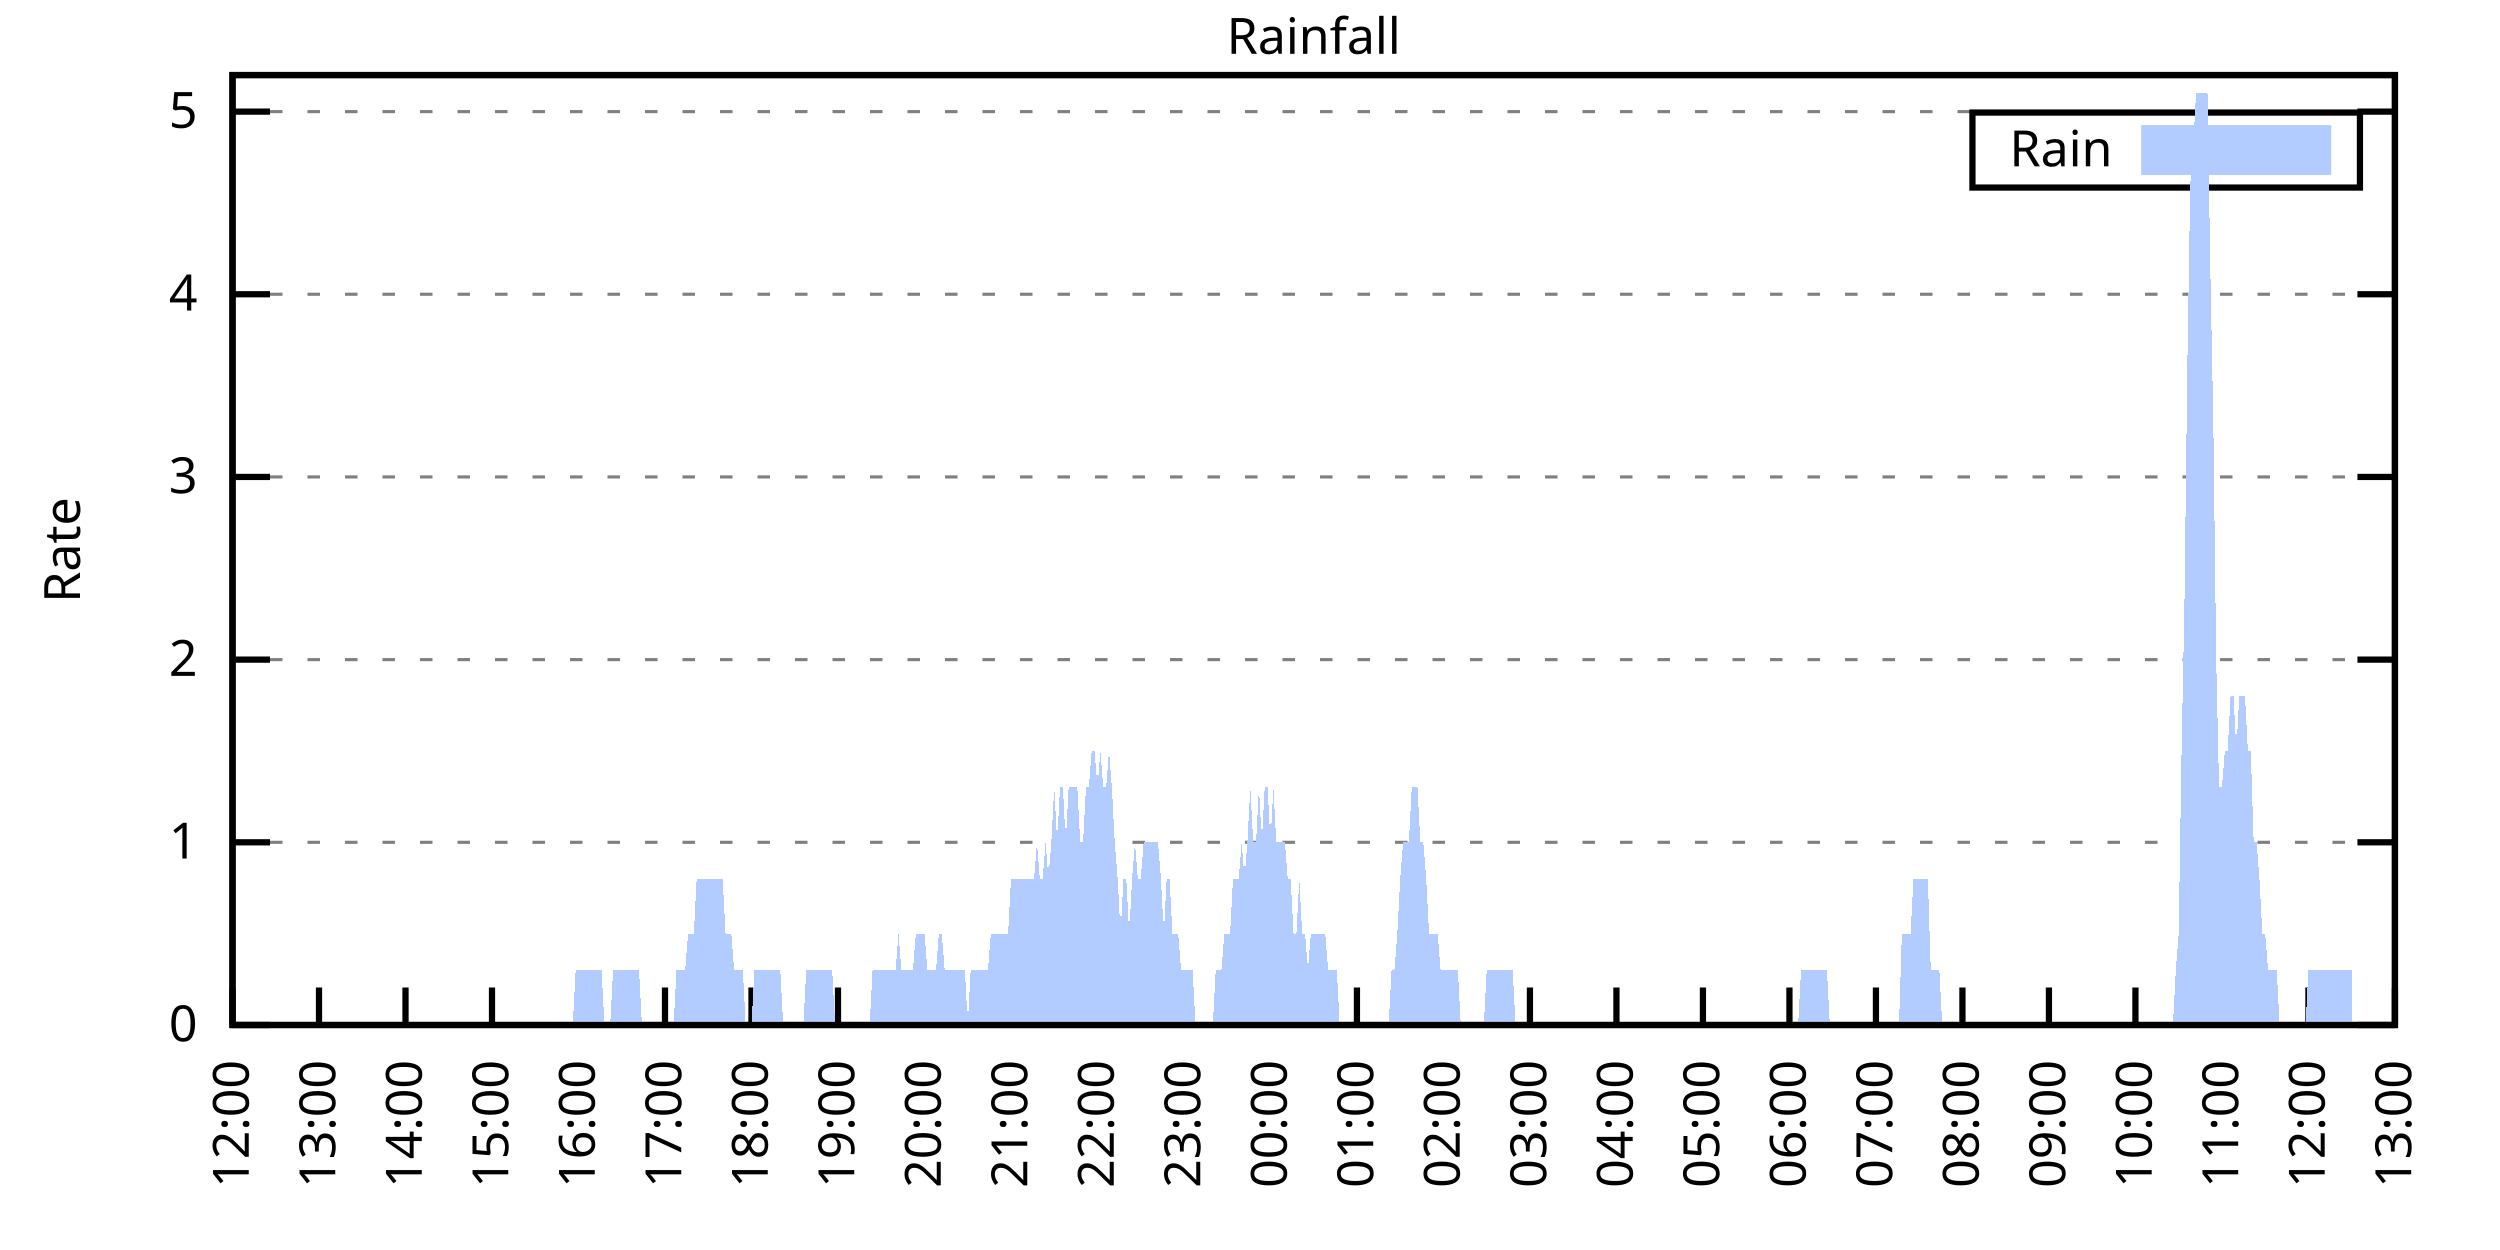
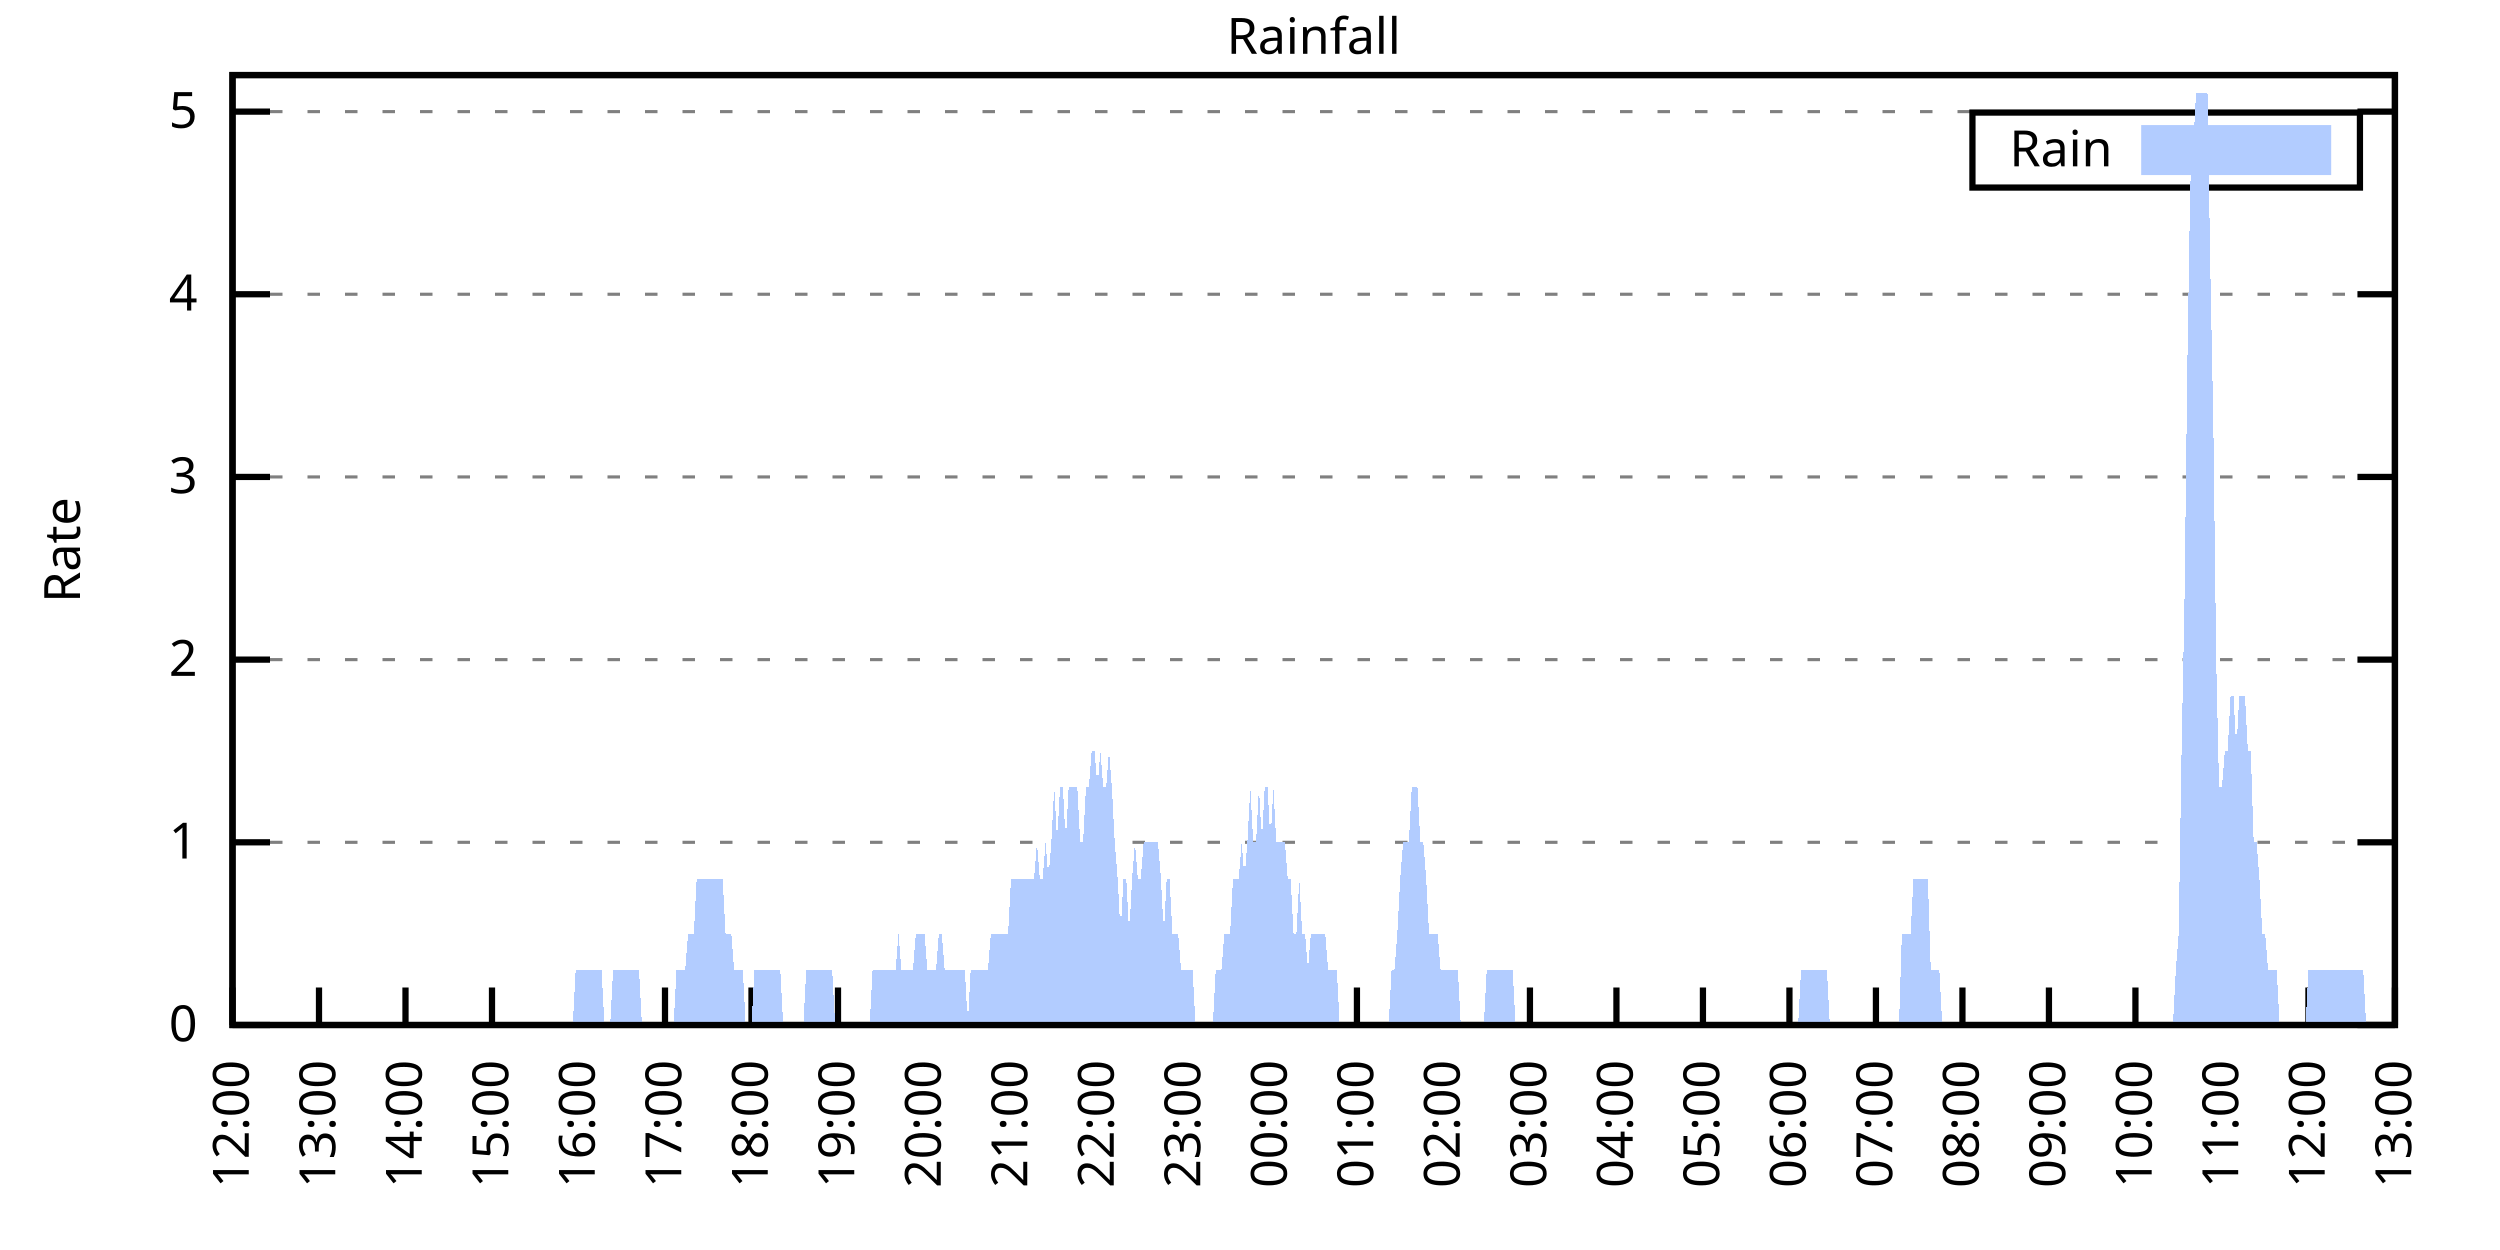
<svg xmlns="http://www.w3.org/2000/svg" xmlns:xlink="http://www.w3.org/1999/xlink" width="400" height="200" viewBox="0 0 400 200">
  <g id="gnuplot_canvas">
    <rect x="0" y="0" width="400" height="200" fill="none" />
    <defs>
      <circle id="gpDot" r="0.5" stroke-width="0.5" stroke="currentColor" />
      <path id="gpPt0" stroke-width="0.333" stroke="currentColor" d="M-1,0 h2 M0,-1 v2" />
      <path id="gpPt1" stroke-width="0.333" stroke="currentColor" d="M-1,-1 L1,1 M1,-1 L-1,1" />
      <path id="gpPt2" stroke-width="0.333" stroke="currentColor" d="M-1,0 L1,0 M0,-1 L0,1 M-1,-1 L1,1 M-1,1 L1,-1" />
      <rect id="gpPt3" stroke-width="0.333" stroke="currentColor" x="-1" y="-1" width="2" height="2" />
      <rect id="gpPt4" stroke-width="0.333" stroke="currentColor" fill="currentColor" x="-1" y="-1" width="2" height="2" />
      <circle id="gpPt5" stroke-width="0.333" stroke="currentColor" cx="0" cy="0" r="1" />
      <use xlink:href="#gpPt5" id="gpPt6" fill="currentColor" stroke="none" />
      <path id="gpPt7" stroke-width="0.333" stroke="currentColor" d="M0,-1.33 L-1.33,0.67 L1.33,0.67 z" />
      <use xlink:href="#gpPt7" id="gpPt8" fill="currentColor" stroke="none" />
      <use xlink:href="#gpPt7" id="gpPt9" stroke="currentColor" transform="rotate(180)" />
      <use xlink:href="#gpPt9" id="gpPt10" fill="currentColor" stroke="none" />
      <use xlink:href="#gpPt3" id="gpPt11" stroke="currentColor" transform="rotate(45)" />
      <use xlink:href="#gpPt11" id="gpPt12" fill="currentColor" stroke="none" />
      <path id="gpPt13" stroke-width="0.333" stroke="currentColor" d="M0,1.330 L1.265,0.411 L0.782,-1.067 L-0.782,-1.076 L-1.265,0.411 z" />
      <use xlink:href="#gpPt13" id="gpPt14" fill="currentColor" stroke="none" />
      <filter id="textbox" filterUnits="objectBoundingBox" x="0" y="0" height="1" width="1">
        <feFlood flood-color="white" flood-opacity="1" result="bgnd" />
        <feComposite in="SourceGraphic" in2="bgnd" operator="atop" />
      </filter>
      <filter id="greybox" filterUnits="objectBoundingBox" x="0" y="0" height="1" width="1">
        <feFlood flood-color="lightgrey" flood-opacity="1" result="grey" />
        <feComposite in="SourceGraphic" in2="grey" operator="atop" />
      </filter>
    </defs>
    <g fill="none" color="white" stroke="currentColor" stroke-width="1.00" stroke-linecap="butt" stroke-linejoin="miter">
</g>
    <g fill="none" color="black" stroke="currentColor" stroke-width="1.00" stroke-linecap="butt" stroke-linejoin="miter">
      <g stroke="none" shape-rendering="crispEdges">
        <polygon fill="rgb(255, 255, 255)" points="37.20,164.00 383.18,164.00 383.18,12.02 37.20,12.02 " />
      </g>
    </g>
    <g fill="none" color="black" stroke="currentColor" stroke-width="1.00" stroke-linecap="butt" stroke-linejoin="miter">
</g>
    <g fill="none" color="black" stroke="black" stroke-width="0.50" stroke-linecap="butt" stroke-linejoin="miter">
</g>
    <g fill="none" color="gray" stroke="currentColor" stroke-width="0.50" stroke-linecap="butt" stroke-linejoin="miter">
      <path stroke="gray" stroke-dasharray="2,4" class="gridline" d="M37.20,164.00 L383.19,164.00  " />
    </g>
    <g fill="none" color="gray" stroke="gray" stroke-width="1.00" stroke-linecap="butt" stroke-linejoin="miter">
</g>
    <g fill="none" color="black" stroke="currentColor" stroke-width="1.00" stroke-linecap="butt" stroke-linejoin="miter">
      <path stroke="black" d="M37.20,164.00 L43.20,164.00 M383.19,164.00 L377.19,164.00  " />
      <g transform="translate(31.60,166.60)" stroke="none" fill="black" font-family="Sans" font-size="8.00" text-anchor="end">
        <text>
          <tspan font-family="Sans"> 0</tspan>
        </text>
      </g>
    </g>
    <g fill="none" color="black" stroke="currentColor" stroke-width="1.00" stroke-linecap="butt" stroke-linejoin="miter">
</g>
    <g fill="none" color="black" stroke="black" stroke-width="0.50" stroke-linecap="butt" stroke-linejoin="miter">
</g>
    <g fill="none" color="gray" stroke="currentColor" stroke-width="0.50" stroke-linecap="butt" stroke-linejoin="miter">
      <path stroke="gray" stroke-dasharray="2,4" class="gridline" d="M37.20,134.77 L383.19,134.77  " />
    </g>
    <g fill="none" color="gray" stroke="gray" stroke-width="1.00" stroke-linecap="butt" stroke-linejoin="miter">
</g>
    <g fill="none" color="black" stroke="currentColor" stroke-width="1.00" stroke-linecap="butt" stroke-linejoin="miter">
      <path stroke="black" d="M37.20,134.77 L43.20,134.77 M383.19,134.77 L377.19,134.77  " />
      <g transform="translate(31.60,137.37)" stroke="none" fill="black" font-family="Sans" font-size="8.00" text-anchor="end">
        <text>
          <tspan font-family="Sans"> 1</tspan>
        </text>
      </g>
    </g>
    <g fill="none" color="black" stroke="currentColor" stroke-width="1.00" stroke-linecap="butt" stroke-linejoin="miter">
</g>
    <g fill="none" color="black" stroke="black" stroke-width="0.50" stroke-linecap="butt" stroke-linejoin="miter">
</g>
    <g fill="none" color="gray" stroke="currentColor" stroke-width="0.50" stroke-linecap="butt" stroke-linejoin="miter">
      <path stroke="gray" stroke-dasharray="2,4" class="gridline" d="M37.20,105.54 L383.19,105.54  " />
    </g>
    <g fill="none" color="gray" stroke="gray" stroke-width="1.00" stroke-linecap="butt" stroke-linejoin="miter">
</g>
    <g fill="none" color="black" stroke="currentColor" stroke-width="1.00" stroke-linecap="butt" stroke-linejoin="miter">
      <path stroke="black" d="M37.20,105.54 L43.20,105.54 M383.19,105.54 L377.19,105.54  " />
      <g transform="translate(31.60,108.14)" stroke="none" fill="black" font-family="Sans" font-size="8.00" text-anchor="end">
        <text>
          <tspan font-family="Sans"> 2</tspan>
        </text>
      </g>
    </g>
    <g fill="none" color="black" stroke="currentColor" stroke-width="1.00" stroke-linecap="butt" stroke-linejoin="miter">
</g>
    <g fill="none" color="black" stroke="black" stroke-width="0.50" stroke-linecap="butt" stroke-linejoin="miter">
</g>
    <g fill="none" color="gray" stroke="currentColor" stroke-width="0.50" stroke-linecap="butt" stroke-linejoin="miter">
      <path stroke="gray" stroke-dasharray="2,4" class="gridline" d="M37.20,76.31 L383.19,76.31  " />
    </g>
    <g fill="none" color="gray" stroke="gray" stroke-width="1.00" stroke-linecap="butt" stroke-linejoin="miter">
</g>
    <g fill="none" color="black" stroke="currentColor" stroke-width="1.00" stroke-linecap="butt" stroke-linejoin="miter">
      <path stroke="black" d="M37.20,76.31 L43.20,76.31 M383.19,76.31 L377.19,76.31  " />
      <g transform="translate(31.60,78.91)" stroke="none" fill="black" font-family="Sans" font-size="8.00" text-anchor="end">
        <text>
          <tspan font-family="Sans"> 3</tspan>
        </text>
      </g>
    </g>
    <g fill="none" color="black" stroke="currentColor" stroke-width="1.00" stroke-linecap="butt" stroke-linejoin="miter">
</g>
    <g fill="none" color="black" stroke="black" stroke-width="0.50" stroke-linecap="butt" stroke-linejoin="miter">
</g>
    <g fill="none" color="gray" stroke="currentColor" stroke-width="0.50" stroke-linecap="butt" stroke-linejoin="miter">
      <path stroke="gray" stroke-dasharray="2,4" class="gridline" d="M37.20,47.08 L383.19,47.08  " />
    </g>
    <g fill="none" color="gray" stroke="gray" stroke-width="1.00" stroke-linecap="butt" stroke-linejoin="miter">
</g>
    <g fill="none" color="black" stroke="currentColor" stroke-width="1.00" stroke-linecap="butt" stroke-linejoin="miter">
      <path stroke="black" d="M37.20,47.08 L43.20,47.08 M383.19,47.08 L377.19,47.08  " />
      <g transform="translate(31.60,49.68)" stroke="none" fill="black" font-family="Sans" font-size="8.00" text-anchor="end">
        <text>
          <tspan font-family="Sans"> 4</tspan>
        </text>
      </g>
    </g>
    <g fill="none" color="black" stroke="currentColor" stroke-width="1.00" stroke-linecap="butt" stroke-linejoin="miter">
</g>
    <g fill="none" color="black" stroke="black" stroke-width="0.50" stroke-linecap="butt" stroke-linejoin="miter">
</g>
    <g fill="none" color="gray" stroke="currentColor" stroke-width="0.50" stroke-linecap="butt" stroke-linejoin="miter">
      <path stroke="gray" stroke-dasharray="2,4" class="gridline" d="M37.20,17.86 L383.19,17.86  " />
    </g>
    <g fill="none" color="gray" stroke="gray" stroke-width="1.00" stroke-linecap="butt" stroke-linejoin="miter">
</g>
    <g fill="none" color="black" stroke="currentColor" stroke-width="1.00" stroke-linecap="butt" stroke-linejoin="miter">
      <path stroke="black" d="M37.20,17.86 L43.20,17.86 M383.19,17.86 L377.19,17.86  " />
      <g transform="translate(31.60,20.46)" stroke="none" fill="black" font-family="Sans" font-size="8.00" text-anchor="end">
        <text>
          <tspan font-family="Sans"> 5</tspan>
        </text>
      </g>
    </g>
    <g fill="none" color="black" stroke="currentColor" stroke-width="1.00" stroke-linecap="butt" stroke-linejoin="miter">
      <path stroke="black" d="M37.20,164.00 L37.20,158.00  " />
      <g transform="translate(39.80,169.60) rotate(270.00)" stroke="none" fill="black" font-family="Sans" font-size="8.00" text-anchor="end">
        <text>
          <tspan font-family="Sans">12:00</tspan>
        </text>
      </g>
    </g>
    <g fill="none" color="black" stroke="currentColor" stroke-width="1.00" stroke-linecap="butt" stroke-linejoin="miter">
      <path stroke="black" d="M51.04,164.00 L51.04,158.00  " />
      <g transform="translate(53.64,169.60) rotate(270.00)" stroke="none" fill="black" font-family="Sans" font-size="8.00" text-anchor="end">
        <text>
          <tspan font-family="Sans">13:00</tspan>
        </text>
      </g>
    </g>
    <g fill="none" color="black" stroke="currentColor" stroke-width="1.00" stroke-linecap="butt" stroke-linejoin="miter">
      <path stroke="black" d="M64.88,164.00 L64.88,158.00  " />
      <g transform="translate(67.48,169.60) rotate(270.00)" stroke="none" fill="black" font-family="Sans" font-size="8.00" text-anchor="end">
        <text>
          <tspan font-family="Sans">14:00</tspan>
        </text>
      </g>
    </g>
    <g fill="none" color="black" stroke="currentColor" stroke-width="1.00" stroke-linecap="butt" stroke-linejoin="miter">
      <path stroke="black" d="M78.72,164.00 L78.72,158.00  " />
      <g transform="translate(81.32,169.60) rotate(270.00)" stroke="none" fill="black" font-family="Sans" font-size="8.00" text-anchor="end">
        <text>
          <tspan font-family="Sans">15:00</tspan>
        </text>
      </g>
    </g>
    <g fill="none" color="black" stroke="currentColor" stroke-width="1.00" stroke-linecap="butt" stroke-linejoin="miter">
      <path stroke="black" d="M92.56,164.00 L92.56,158.00  " />
      <g transform="translate(95.16,169.60) rotate(270.00)" stroke="none" fill="black" font-family="Sans" font-size="8.00" text-anchor="end">
        <text>
          <tspan font-family="Sans">16:00</tspan>
        </text>
      </g>
    </g>
    <g fill="none" color="black" stroke="currentColor" stroke-width="1.00" stroke-linecap="butt" stroke-linejoin="miter">
      <path stroke="black" d="M106.40,164.00 L106.40,158.00  " />
      <g transform="translate(109.00,169.60) rotate(270.00)" stroke="none" fill="black" font-family="Sans" font-size="8.00" text-anchor="end">
        <text>
          <tspan font-family="Sans">17:00</tspan>
        </text>
      </g>
    </g>
    <g fill="none" color="black" stroke="currentColor" stroke-width="1.00" stroke-linecap="butt" stroke-linejoin="miter">
      <path stroke="black" d="M120.24,164.00 L120.24,158.00  " />
      <g transform="translate(122.84,169.60) rotate(270.00)" stroke="none" fill="black" font-family="Sans" font-size="8.00" text-anchor="end">
        <text>
          <tspan font-family="Sans">18:00</tspan>
        </text>
      </g>
    </g>
    <g fill="none" color="black" stroke="currentColor" stroke-width="1.00" stroke-linecap="butt" stroke-linejoin="miter">
      <path stroke="black" d="M134.08,164.00 L134.08,158.00  " />
      <g transform="translate(136.68,169.60) rotate(270.00)" stroke="none" fill="black" font-family="Sans" font-size="8.00" text-anchor="end">
        <text>
          <tspan font-family="Sans">19:00</tspan>
        </text>
      </g>
    </g>
    <g fill="none" color="black" stroke="currentColor" stroke-width="1.00" stroke-linecap="butt" stroke-linejoin="miter">
      <path stroke="black" d="M147.92,164.00 L147.92,158.00  " />
      <g transform="translate(150.52,169.60) rotate(270.00)" stroke="none" fill="black" font-family="Sans" font-size="8.00" text-anchor="end">
        <text>
          <tspan font-family="Sans">20:00</tspan>
        </text>
      </g>
    </g>
    <g fill="none" color="black" stroke="currentColor" stroke-width="1.00" stroke-linecap="butt" stroke-linejoin="miter">
      <path stroke="black" d="M161.76,164.00 L161.76,158.00  " />
      <g transform="translate(164.36,169.60) rotate(270.00)" stroke="none" fill="black" font-family="Sans" font-size="8.00" text-anchor="end">
        <text>
          <tspan font-family="Sans">21:00</tspan>
        </text>
      </g>
    </g>
    <g fill="none" color="black" stroke="currentColor" stroke-width="1.00" stroke-linecap="butt" stroke-linejoin="miter">
      <path stroke="black" d="M175.60,164.00 L175.60,158.00  " />
      <g transform="translate(178.20,169.60) rotate(270.00)" stroke="none" fill="black" font-family="Sans" font-size="8.00" text-anchor="end">
        <text>
          <tspan font-family="Sans">22:00</tspan>
        </text>
      </g>
    </g>
    <g fill="none" color="black" stroke="currentColor" stroke-width="1.00" stroke-linecap="butt" stroke-linejoin="miter">
      <path stroke="black" d="M189.44,164.00 L189.44,158.00  " />
      <g transform="translate(192.04,169.60) rotate(270.00)" stroke="none" fill="black" font-family="Sans" font-size="8.00" text-anchor="end">
        <text>
          <tspan font-family="Sans">23:00</tspan>
        </text>
      </g>
    </g>
    <g fill="none" color="black" stroke="currentColor" stroke-width="1.00" stroke-linecap="butt" stroke-linejoin="miter">
      <path stroke="black" d="M203.28,164.00 L203.28,158.00  " />
      <g transform="translate(205.88,169.60) rotate(270.00)" stroke="none" fill="black" font-family="Sans" font-size="8.00" text-anchor="end">
        <text>
          <tspan font-family="Sans">00:00</tspan>
        </text>
      </g>
    </g>
    <g fill="none" color="black" stroke="currentColor" stroke-width="1.00" stroke-linecap="butt" stroke-linejoin="miter">
      <path stroke="black" d="M217.11,164.00 L217.11,158.00  " />
      <g transform="translate(219.71,169.60) rotate(270.00)" stroke="none" fill="black" font-family="Sans" font-size="8.00" text-anchor="end">
        <text>
          <tspan font-family="Sans">01:00</tspan>
        </text>
      </g>
    </g>
    <g fill="none" color="black" stroke="currentColor" stroke-width="1.00" stroke-linecap="butt" stroke-linejoin="miter">
      <path stroke="black" d="M230.95,164.00 L230.95,158.00  " />
      <g transform="translate(233.55,169.60) rotate(270.00)" stroke="none" fill="black" font-family="Sans" font-size="8.00" text-anchor="end">
        <text>
          <tspan font-family="Sans">02:00</tspan>
        </text>
      </g>
    </g>
    <g fill="none" color="black" stroke="currentColor" stroke-width="1.00" stroke-linecap="butt" stroke-linejoin="miter">
      <path stroke="black" d="M244.79,164.00 L244.79,158.00  " />
      <g transform="translate(247.39,169.60) rotate(270.00)" stroke="none" fill="black" font-family="Sans" font-size="8.00" text-anchor="end">
        <text>
          <tspan font-family="Sans">03:00</tspan>
        </text>
      </g>
    </g>
    <g fill="none" color="black" stroke="currentColor" stroke-width="1.00" stroke-linecap="butt" stroke-linejoin="miter">
      <path stroke="black" d="M258.63,164.00 L258.63,158.00  " />
      <g transform="translate(261.23,169.60) rotate(270.00)" stroke="none" fill="black" font-family="Sans" font-size="8.00" text-anchor="end">
        <text>
          <tspan font-family="Sans">04:00</tspan>
        </text>
      </g>
    </g>
    <g fill="none" color="black" stroke="currentColor" stroke-width="1.00" stroke-linecap="butt" stroke-linejoin="miter">
      <path stroke="black" d="M272.47,164.00 L272.47,158.00  " />
      <g transform="translate(275.07,169.60) rotate(270.00)" stroke="none" fill="black" font-family="Sans" font-size="8.00" text-anchor="end">
        <text>
          <tspan font-family="Sans">05:00</tspan>
        </text>
      </g>
    </g>
    <g fill="none" color="black" stroke="currentColor" stroke-width="1.00" stroke-linecap="butt" stroke-linejoin="miter">
      <path stroke="black" d="M286.31,164.00 L286.31,158.00  " />
      <g transform="translate(288.91,169.60) rotate(270.00)" stroke="none" fill="black" font-family="Sans" font-size="8.00" text-anchor="end">
        <text>
          <tspan font-family="Sans">06:00</tspan>
        </text>
      </g>
    </g>
    <g fill="none" color="black" stroke="currentColor" stroke-width="1.00" stroke-linecap="butt" stroke-linejoin="miter">
      <path stroke="black" d="M300.15,164.00 L300.15,158.00  " />
      <g transform="translate(302.75,169.60) rotate(270.00)" stroke="none" fill="black" font-family="Sans" font-size="8.00" text-anchor="end">
        <text>
          <tspan font-family="Sans">07:00</tspan>
        </text>
      </g>
    </g>
    <g fill="none" color="black" stroke="currentColor" stroke-width="1.00" stroke-linecap="butt" stroke-linejoin="miter">
      <path stroke="black" d="M313.99,164.00 L313.99,158.00  " />
      <g transform="translate(316.59,169.60) rotate(270.00)" stroke="none" fill="black" font-family="Sans" font-size="8.00" text-anchor="end">
        <text>
          <tspan font-family="Sans">08:00</tspan>
        </text>
      </g>
    </g>
    <g fill="none" color="black" stroke="currentColor" stroke-width="1.00" stroke-linecap="butt" stroke-linejoin="miter">
      <path stroke="black" d="M327.83,164.00 L327.83,158.00  " />
      <g transform="translate(330.43,169.60) rotate(270.00)" stroke="none" fill="black" font-family="Sans" font-size="8.00" text-anchor="end">
        <text>
          <tspan font-family="Sans">09:00</tspan>
        </text>
      </g>
    </g>
    <g fill="none" color="black" stroke="currentColor" stroke-width="1.00" stroke-linecap="butt" stroke-linejoin="miter">
      <path stroke="black" d="M341.67,164.00 L341.67,158.00  " />
      <g transform="translate(344.27,169.60) rotate(270.00)" stroke="none" fill="black" font-family="Sans" font-size="8.00" text-anchor="end">
        <text>
          <tspan font-family="Sans">10:00</tspan>
        </text>
      </g>
    </g>
    <g fill="none" color="black" stroke="currentColor" stroke-width="1.00" stroke-linecap="butt" stroke-linejoin="miter">
      <path stroke="black" d="M355.51,164.00 L355.51,158.00  " />
      <g transform="translate(358.11,169.60) rotate(270.00)" stroke="none" fill="black" font-family="Sans" font-size="8.00" text-anchor="end">
        <text>
          <tspan font-family="Sans">11:00</tspan>
        </text>
      </g>
    </g>
    <g fill="none" color="black" stroke="currentColor" stroke-width="1.00" stroke-linecap="butt" stroke-linejoin="miter">
      <path stroke="black" d="M369.35,164.00 L369.35,158.00  " />
      <g transform="translate(371.95,169.60) rotate(270.00)" stroke="none" fill="black" font-family="Sans" font-size="8.00" text-anchor="end">
        <text>
          <tspan font-family="Sans">12:00</tspan>
        </text>
      </g>
    </g>
    <g fill="none" color="black" stroke="currentColor" stroke-width="1.00" stroke-linecap="butt" stroke-linejoin="miter">
      <path stroke="black" d="M383.19,164.00 L383.19,158.00  " />
      <g transform="translate(385.79,169.60) rotate(270.00)" stroke="none" fill="black" font-family="Sans" font-size="8.00" text-anchor="end">
        <text>
          <tspan font-family="Sans">13:00</tspan>
        </text>
      </g>
    </g>
    <g fill="none" color="black" stroke="currentColor" stroke-width="1.00" stroke-linecap="butt" stroke-linejoin="miter">
</g>
    <g fill="none" color="black" stroke="currentColor" stroke-width="1.00" stroke-linecap="butt" stroke-linejoin="miter">
      <path stroke="black" d="M37.20,12.01 L37.20,164.00 L383.19,164.00 L383.19,12.01 L37.20,12.01 Z  " />
    </g>
    <g fill="none" color="black" stroke="currentColor" stroke-width="1.00" stroke-linecap="butt" stroke-linejoin="miter">
</g>
    <g fill="none" color="black" stroke="currentColor" stroke-width="1.00" stroke-linecap="butt" stroke-linejoin="miter">
      <path stroke="black" d="M315.59,30.01 L315.59,18.01 L377.59,18.01 L377.59,30.01 L315.59,30.01 Z  " />
    </g>
    <g id="Rainfall_plot_1">
      <g fill="none" color="white" stroke="black" stroke-width="2.00" stroke-linecap="butt" stroke-linejoin="miter">
</g>
      <g fill="none" color="black" stroke="currentColor" stroke-width="2.00" stroke-linecap="butt" stroke-linejoin="miter">
        <g transform="translate(337.99,26.61)" stroke="none" fill="black" font-family="Sans" font-size="8.00" text-anchor="end">
          <text>
            <tspan font-family="Sans">Rain</tspan>
          </text>
        </g>
      </g>
      <g fill="none" color="black" stroke="currentColor" stroke-width="2.00" stroke-linecap="butt" stroke-linejoin="miter">
        <g stroke="none" shape-rendering="crispEdges">
          <polygon fill="rgb(178, 204, 255)" points="343.59,27.01 371.99,27.01 371.99,21.01 343.59,21.01 " />
        </g>
        <path stroke="rgb(178, 204, 255)" d="M343.59,27.01 L371.99,27.01 L371.99,21.01 L343.59,21.01 L343.59,27.01 Z  " />
      </g>
      <g fill="none" color="black" stroke="currentColor" stroke-width="2.00" stroke-linecap="butt" stroke-linejoin="miter">
        <g stroke="none" shape-rendering="crispEdges">
-           <polygon fill="rgb(178, 204, 255)" points="44.58,164.00 45.04,164.00 45.50,164.00 45.97,164.00 46.43,164.00 46.89,164.00 47.35,164.00 47.81,164.00 48.27,164.00 48.73,164.00 49.19,164.00 49.66,164.00 50.12,164.00 50.58,164.00 51.04,164.00 51.50,164.00 51.96,164.00 52.42,164.00 52.88,164.00 53.35,164.00 53.81,164.00 54.27,164.00 54.73,164.00 55.19,164.00 55.65,164.00 56.11,164.00 56.58,164.00 57.04,164.00 57.50,164.00 57.96,164.00 58.42,164.00 58.88,164.00 59.34,164.00 59.80,164.00 60.27,164.00 60.73,164.00 61.19,164.00 61.65,164.00 62.11,164.00 62.57,164.00 63.03,164.00 63.50,164.00 63.96,164.00 64.42,164.00 64.88,164.00 65.34,164.00 65.80,164.00 66.26,164.00 66.72,164.00 67.19,164.00 67.65,164.00 68.11,164.00 68.57,164.00 69.03,164.00 69.49,164.00 69.95,164.00 70.42,164.00 70.88,164.00 71.34,164.00 71.80,164.00 72.26,164.00 72.72,164.00 73.18,164.00 73.64,164.00 74.11,164.00 74.57,164.00 75.03,164.00 75.49,164.00 75.95,164.00 76.41,164.00 76.87,164.00 77.33,164.00 77.80,164.00 78.26,164.00 78.72,164.00 79.18,164.00 79.64,164.00 80.10,164.00 80.56,164.00 81.03,164.00 81.49,164.00 81.95,164.00 82.41,164.00 82.87,164.00 83.33,164.00 83.79,164.00 84.25,164.00 84.72,164.00 85.18,164.00 85.64,164.00 86.10,164.00 86.56,164.00 87.02,164.00 87.48,164.00 87.95,164.00 88.41,164.00 88.87,164.00 89.33,164.00 89.79,164.00 90.25,164.00 90.71,164.00 91.17,164.00 91.64,164.00 92.10,155.23 92.56,155.23 93.02,155.23 93.48,155.23 93.94,155.23 94.40,155.23 94.87,155.23 95.33,155.23 95.79,155.23 96.25,155.23 96.71,164.00 97.17,164.00 97.63,164.00 98.09,155.23 98.56,155.23 99.02,155.23 99.48,155.23 99.94,155.23 100.40,155.23 100.86,155.23 101.32,155.23 101.78,155.23 102.25,155.23 102.71,164.00 103.17,164.00 103.63,164.00 104.09,164.00 104.55,164.00 105.01,164.00 105.48,164.00 105.94,164.00 106.40,164.00 106.86,164.00 107.32,164.00 107.78,164.00 108.24,155.23 108.70,155.23 109.17,155.23 109.63,155.23 110.09,149.39 110.55,149.39 111.01,149.39 111.47,140.62 111.93,140.62 112.40,140.62 112.86,140.62 113.32,140.62 113.78,140.62 114.24,140.62 114.70,140.62 115.16,140.62 115.62,140.62 116.09,149.39 116.55,149.39 117.01,149.39 117.47,155.23 117.93,155.23 118.39,155.23 118.85,155.23 119.31,164.00 119.78,164.00 120.24,164.00 120.70,155.23 121.16,155.23 121.62,155.23 122.08,155.23 122.54,155.23 123.01,155.23 123.47,155.23 123.93,155.23 124.39,155.23 124.85,155.23 125.31,164.00 125.77,164.00 126.23,164.00 126.70,164.00 127.16,164.00 127.62,164.00 128.08,164.00 128.54,164.00 129.00,155.23 129.46,155.23 129.93,155.23 130.39,155.23 130.85,155.23 131.31,155.23 131.77,155.23 132.23,155.23 132.69,155.23 133.15,155.23 133.62,164.00 134.08,164.00 134.54,164.00 135.00,164.00 135.46,164.00 135.92,164.00 136.38,164.00 136.85,164.00 137.31,164.00 137.77,164.00 138.23,164.00 138.69,164.00 139.15,164.00 139.61,155.23 140.07,155.23 140.54,155.23 141.00,155.23 141.46,155.23 141.92,155.23 142.38,155.23 142.84,155.23 143.30,155.23 143.76,149.39 144.23,155.23 144.69,155.23 145.15,155.23 145.61,155.23 146.07,155.23 146.53,149.39 146.99,149.39 147.46,149.39 147.92,149.39 148.38,155.23 148.84,155.23 149.30,155.23 149.76,155.23 150.22,149.39 150.68,149.39 151.15,155.23 151.61,155.23 152.07,155.23 152.53,155.23 152.99,155.23 153.45,155.23 153.91,155.23 154.38,155.23 154.84,164.00 155.30,155.23 155.76,155.23 156.22,155.23 156.68,155.23 157.14,155.23 157.60,155.23 158.07,155.23 158.53,149.39 158.99,149.39 159.45,149.39 159.91,149.39 160.37,149.39 160.83,149.39 161.30,149.39 161.76,140.62 162.22,140.62 162.68,140.62 163.14,140.62 163.60,140.62 164.06,140.62 164.52,140.62 164.99,140.62 165.45,140.62 165.91,134.77 166.37,140.62 166.83,140.62 167.29,134.77 167.75,140.62 168.21,134.77 168.68,126.00 169.14,134.77 169.60,126.00 170.06,126.00 170.52,134.77 170.98,126.00 171.44,126.00 171.91,126.00 172.37,126.00 172.83,134.77 173.29,134.77 173.75,126.00 174.21,126.00 174.67,120.16 175.13,120.16 175.60,126.00 176.06,120.16 176.52,126.00 176.98,126.00 177.44,120.16 177.90,126.00 178.36,134.77 178.83,140.62 179.29,149.39 179.75,140.62 180.21,140.62 180.67,149.39 181.13,140.62 181.59,134.77 182.05,140.62 182.52,140.62 182.98,134.77 183.44,134.77 183.90,134.77 184.36,134.77 184.82,134.77 185.28,134.77 185.75,140.62 186.21,149.39 186.67,140.62 187.13,140.62 187.59,149.39 188.05,149.39 188.51,149.39 188.97,155.23 189.44,155.23 189.90,155.23 190.36,155.23 190.82,155.23 191.28,164.00 191.74,164.00 192.20,164.00 192.66,164.00 193.13,164.00 193.59,164.00 194.05,164.00 194.51,155.23 194.97,155.23 195.43,155.23 195.89,149.39 196.36,149.39 196.82,149.39 197.28,140.62 197.74,140.62 198.20,140.62 198.66,134.77 199.12,140.62 199.58,134.77 200.05,126.00 200.51,134.77 200.97,134.77 201.43,126.00 201.89,134.77 202.35,126.00 202.81,126.00 203.28,134.77 203.74,126.00 204.20,134.77 204.66,134.77 205.12,134.77 205.58,134.77 206.04,140.62 206.50,140.62 206.97,149.39 207.43,149.39 207.89,140.62 208.35,149.39 208.81,149.39 209.27,155.23 209.73,149.39 210.20,149.39 210.66,149.39 211.12,149.39 211.58,149.39 212.04,149.39 212.50,155.23 212.96,155.23 213.42,155.23 213.89,155.23 214.35,164.00 214.81,164.00 215.27,164.00 215.73,164.00 216.19,164.00 216.65,164.00 217.11,164.00 217.58,164.00 218.04,164.00 218.50,164.00 218.96,164.00 219.42,164.00 219.88,164.00 220.34,164.00 220.81,164.00 221.27,164.00 221.73,164.00 222.19,164.00 222.65,155.23 223.11,155.23 223.57,149.39 224.03,140.62 224.50,134.77 224.96,134.77 225.42,134.77 225.88,126.00 226.34,126.00 226.80,126.00 227.26,134.77 227.73,134.77 228.19,140.62 228.65,149.39 229.11,149.39 229.57,149.39 230.03,149.39 230.49,155.23 230.95,155.23 231.42,155.23 231.88,155.23 232.34,155.23 232.80,155.23 233.26,155.23 233.72,164.00 234.18,164.00 234.64,164.00 235.11,164.00 235.57,164.00 236.03,164.00 236.49,164.00 236.95,164.00 237.41,164.00 237.87,155.23 238.34,155.23 238.80,155.23 239.26,155.23 239.72,155.23 240.18,155.23 240.64,155.23 241.10,155.23 241.56,155.23 242.03,155.23 242.49,164.00 242.95,164.00 243.41,164.00 243.87,164.00 244.33,164.00 244.79,164.00 245.26,164.00 245.72,164.00 246.18,164.00 246.64,164.00 247.10,164.00 247.56,164.00 248.02,164.00 248.48,164.00 248.95,164.00 249.41,164.00 249.87,164.00 250.33,164.00 250.79,164.00 251.25,164.00 251.71,164.00 252.18,164.00 252.64,164.00 253.10,164.00 253.56,164.00 254.02,164.00 254.48,164.00 254.94,164.00 255.40,164.00 255.87,164.00 256.33,164.00 256.79,164.00 257.25,164.00 257.71,164.00 258.17,164.00 258.63,164.00 259.09,164.00 259.56,164.00 260.02,164.00 260.48,164.00 260.94,164.00 261.40,164.00 261.86,164.00 262.32,164.00 262.79,164.00 263.25,164.00 263.71,164.00 264.17,164.00 264.63,164.00 265.09,164.00 265.55,164.00 266.01,164.00 266.48,164.00 266.94,164.00 267.40,164.00 267.86,164.00 268.32,164.00 268.78,164.00 269.24,164.00 269.71,164.00 270.17,164.00 270.63,164.00 271.09,164.00 271.55,164.00 272.01,164.00 272.47,164.00 272.93,164.00 273.40,164.00 273.86,164.00 274.32,164.00 274.78,164.00 275.24,164.00 275.70,164.00 276.16,164.00 276.63,164.00 277.09,164.00 277.55,164.00 278.01,164.00 278.47,164.00 278.93,164.00 279.39,164.00 279.85,164.00 280.32,164.00 280.78,164.00 281.24,164.00 281.70,164.00 282.16,164.00 282.62,164.00 283.08,164.00 283.54,164.00 284.01,164.00 284.47,164.00 284.93,164.00 285.39,164.00 285.85,164.00 286.31,164.00 286.77,164.00 287.24,164.00 287.70,164.00 288.16,155.23 288.62,155.23 289.08,155.23 289.54,155.23 290.00,155.23 290.46,155.23 290.93,155.23 291.39,155.23 291.85,155.23 292.31,155.23 292.77,164.00 293.23,164.00 293.69,164.00 294.16,164.00 294.62,164.00 295.08,164.00 295.54,164.00 296.00,164.00 296.46,164.00 296.92,164.00 297.38,164.00 297.85,164.00 298.31,164.00 298.77,164.00 299.23,164.00 299.69,164.00 300.15,164.00 300.61,164.00 301.08,164.00 301.54,164.00 302.00,164.00 302.46,164.00 302.92,164.00 303.38,164.00 303.84,164.00 304.30,149.39 304.77,149.39 305.23,149.39 305.69,149.39 306.15,140.62 306.61,140.62 307.07,140.62 307.53,140.62 307.99,140.62 308.46,140.62 308.92,155.23 309.38,155.23 309.84,155.23 310.30,155.23 310.76,164.00 311.22,164.00 311.69,164.00 312.15,164.00 312.61,164.00 313.07,164.00 313.53,164.00 313.99,164.00 314.45,164.00 314.91,164.00 315.38,164.00 315.84,164.00 316.30,164.00 316.76,164.00 317.22,164.00 317.68,164.00 318.14,164.00 318.61,164.00 319.07,164.00 319.53,164.00 319.99,164.00 320.45,164.00 320.91,164.00 321.37,164.00 321.83,164.00 322.30,164.00 322.76,164.00 323.22,164.00 323.68,164.00 324.14,164.00 324.60,164.00 325.06,164.00 325.53,164.00 325.99,164.00 326.45,164.00 326.91,164.00 327.37,164.00 327.83,164.00 328.29,164.00 328.75,164.00 329.22,164.00 329.68,164.00 330.14,164.00 330.60,164.00 331.06,164.00 331.52,164.00 331.98,164.00 332.44,164.00 332.91,164.00 333.37,164.00 333.83,164.00 334.29,164.00 334.75,164.00 335.21,164.00 335.67,164.00 336.14,164.00 336.60,164.00 337.06,164.00 337.52,164.00 337.98,164.00 338.44,164.00 338.90,164.00 339.36,164.00 339.83,164.00 340.29,164.00 340.75,164.00 341.21,164.00 341.67,164.00 342.13,164.00 342.59,164.00 343.06,164.00 343.52,164.00 343.98,164.00 344.44,164.00 344.90,164.00 345.36,164.00 345.82,164.00 346.28,164.00 346.75,164.00 347.21,164.00 347.67,164.00 348.13,155.23 348.59,149.39 349.05,120.16 349.51,96.77 349.97,58.78 350.44,29.55 350.90,23.70 351.36,14.93 351.82,14.93 352.28,14.93 352.74,14.93 353.20,14.93 353.67,44.16 354.13,67.54 354.59,105.54 355.05,126.00 355.51,126.00 355.97,120.16 356.43,120.16 356.89,111.39 357.36,111.39 357.82,120.16 358.28,111.39 358.74,111.39 359.20,111.39 359.66,120.16 360.12,120.16 360.59,134.77 361.05,134.77 361.51,140.62 361.97,149.39 362.43,149.39 362.89,155.23 363.35,155.23 363.81,155.23 364.28,155.23 364.74,164.00 365.20,164.00 365.66,164.00 366.12,164.00 366.58,164.00 367.04,164.00 367.51,164.00 367.97,164.00 368.43,164.00 368.89,164.00 369.35,155.23 369.81,155.23 370.27,155.23 370.73,155.23 371.20,155.23 371.66,155.23 372.12,155.23 372.58,155.23 373.04,155.23 373.50,155.23 373.96,155.23 374.42,155.23 374.89,155.23 375.35,155.23 375.81,155.23 376.27,155.23 376.27,164.00 44.58,164.00 " />
+           <polygon fill="rgb(178, 204, 255)" points="47.81,164.00 48.27,164.00 48.73,164.00 49.19,164.00 49.66,164.00 50.12,164.00 50.58,164.00 51.04,164.00 51.50,164.00 51.96,164.00 52.42,164.00 52.88,164.00 53.35,164.00 53.81,164.00 54.27,164.00 54.73,164.00 55.19,164.00 55.65,164.00 56.11,164.00 56.58,164.00 57.04,164.00 57.50,164.00 57.96,164.00 58.42,164.00 58.88,164.00 59.34,164.00 59.80,164.00 60.27,164.00 60.73,164.00 61.19,164.00 61.65,164.00 62.11,164.00 62.57,164.00 63.03,164.00 63.50,164.00 63.96,164.00 64.42,164.00 64.88,164.00 65.34,164.00 65.80,164.00 66.26,164.00 66.72,164.00 67.19,164.00 67.65,164.00 68.11,164.00 68.57,164.00 69.03,164.00 69.49,164.00 69.95,164.00 70.42,164.00 70.88,164.00 71.34,164.00 71.80,164.00 72.26,164.00 72.72,164.00 73.18,164.00 73.64,164.00 74.11,164.00 74.57,164.00 75.03,164.00 75.49,164.00 75.95,164.00 76.41,164.00 76.87,164.00 77.33,164.00 77.80,164.00 78.26,164.00 78.72,164.00 79.18,164.00 79.64,164.00 80.10,164.00 80.56,164.00 81.03,164.00 81.49,164.00 81.95,164.00 82.41,164.00 82.87,164.00 83.33,164.00 83.79,164.00 84.25,164.00 84.72,164.00 85.18,164.00 85.64,164.00 86.10,164.00 86.56,164.00 87.02,164.00 87.48,164.00 87.95,164.00 88.41,164.00 88.87,164.00 89.33,164.00 89.79,164.00 90.25,164.00 90.71,164.00 91.17,164.00 91.64,164.00 92.10,155.23 92.56,155.23 93.02,155.23 93.48,155.23 93.94,155.23 94.40,155.23 94.87,155.23 95.33,155.23 95.79,155.23 96.25,155.23 96.71,164.00 97.17,164.00 97.63,164.00 98.09,155.23 98.56,155.23 99.02,155.23 99.48,155.23 99.94,155.23 100.40,155.23 100.86,155.23 101.32,155.23 101.78,155.23 102.25,155.23 102.71,164.00 103.17,164.00 103.63,164.00 104.09,164.00 104.55,164.00 105.01,164.00 105.48,164.00 105.94,164.00 106.40,164.00 106.86,164.00 107.32,164.00 107.78,164.00 108.24,155.23 108.70,155.23 109.17,155.23 109.63,155.23 110.09,149.39 110.55,149.39 111.01,149.39 111.47,140.62 111.93,140.62 112.40,140.62 112.86,140.62 113.32,140.62 113.78,140.62 114.24,140.62 114.70,140.62 115.16,140.62 115.62,140.62 116.09,149.39 116.55,149.39 117.01,149.39 117.47,155.23 117.93,155.23 118.39,155.23 118.85,155.23 119.31,164.00 119.78,164.00 120.24,164.00 120.70,155.23 121.16,155.23 121.62,155.23 122.08,155.23 122.54,155.23 123.01,155.23 123.47,155.23 123.93,155.23 124.39,155.23 124.85,155.23 125.31,164.00 125.77,164.00 126.23,164.00 126.70,164.00 127.16,164.00 127.62,164.00 128.08,164.00 128.54,164.00 129.00,155.23 129.46,155.23 129.93,155.23 130.39,155.23 130.85,155.23 131.31,155.23 131.77,155.23 132.23,155.23 132.69,155.23 133.15,155.23 133.62,164.00 134.08,164.00 134.54,164.00 135.00,164.00 135.46,164.00 135.92,164.00 136.38,164.00 136.85,164.00 137.31,164.00 137.77,164.00 138.23,164.00 138.69,164.00 139.15,164.00 139.61,155.23 140.07,155.23 140.54,155.23 141.00,155.23 141.46,155.23 141.92,155.23 142.38,155.23 142.84,155.23 143.30,155.23 143.76,149.39 144.23,155.23 144.69,155.23 145.15,155.23 145.61,155.23 146.07,155.23 146.53,149.39 146.99,149.39 147.46,149.39 147.92,149.39 148.38,155.23 148.84,155.23 149.30,155.23 149.76,155.23 150.22,149.39 150.68,149.39 151.15,155.23 151.61,155.23 152.07,155.23 152.53,155.23 152.99,155.23 153.45,155.23 153.91,155.23 154.38,155.23 154.84,164.00 155.30,155.23 155.76,155.23 156.22,155.23 156.68,155.23 157.14,155.23 157.60,155.23 158.07,155.23 158.53,149.39 158.99,149.39 159.45,149.39 159.91,149.39 160.37,149.39 160.83,149.39 161.30,149.39 161.76,140.62 162.22,140.62 162.68,140.62 163.14,140.62 163.60,140.62 164.06,140.62 164.52,140.62 164.99,140.62 165.45,140.62 165.91,134.77 166.37,140.62 166.83,140.62 167.29,134.77 167.75,140.62 168.21,134.77 168.68,126.00 169.14,134.77 169.60,126.00 170.06,126.00 170.52,134.77 170.98,126.00 171.44,126.00 171.91,126.00 172.37,126.00 172.83,134.77 173.29,134.77 173.75,126.00 174.21,126.00 174.67,120.16 175.13,120.16 175.60,126.00 176.06,120.16 176.52,126.00 176.98,126.00 177.44,120.16 177.90,126.00 178.36,134.77 178.83,140.62 179.29,149.39 179.75,140.62 180.21,140.62 180.67,149.39 181.13,140.62 181.59,134.77 182.05,140.62 182.52,140.62 182.98,134.77 183.44,134.77 183.90,134.77 184.36,134.77 184.82,134.77 185.28,134.77 185.75,140.62 186.21,149.39 186.67,140.62 187.13,140.62 187.59,149.39 188.05,149.39 188.51,149.39 188.97,155.23 189.44,155.23 189.90,155.23 190.36,155.23 190.82,155.23 191.28,164.00 191.74,164.00 192.20,164.00 192.66,164.00 193.13,164.00 193.59,164.00 194.05,164.00 194.51,155.23 194.97,155.23 195.43,155.23 195.89,149.39 196.36,149.39 196.82,149.39 197.28,140.62 197.74,140.62 198.20,140.62 198.66,134.77 199.12,140.62 199.58,134.77 200.05,126.00 200.51,134.77 200.97,134.77 201.43,126.00 201.89,134.77 202.35,126.00 202.81,126.00 203.28,134.77 203.74,126.00 204.20,134.77 204.66,134.77 205.12,134.77 205.58,134.77 206.04,140.62 206.50,140.62 206.97,149.39 207.43,149.39 207.89,140.62 208.35,149.39 208.81,149.39 209.27,155.23 209.73,149.39 210.20,149.39 210.66,149.39 211.12,149.39 211.58,149.39 212.04,149.39 212.50,155.23 212.96,155.23 213.42,155.23 213.89,155.23 214.35,164.00 214.81,164.00 215.27,164.00 215.73,164.00 216.19,164.00 216.65,164.00 217.11,164.00 217.58,164.00 218.04,164.00 218.50,164.00 218.96,164.00 219.42,164.00 219.88,164.00 220.34,164.00 220.81,164.00 221.27,164.00 221.73,164.00 222.19,164.00 222.65,155.23 223.11,155.23 223.57,149.39 224.03,140.62 224.50,134.77 224.96,134.77 225.42,134.77 225.88,126.00 226.34,126.00 226.80,126.00 227.26,134.77 227.73,134.77 228.19,140.62 228.65,149.39 229.11,149.39 229.57,149.39 230.03,149.39 230.49,155.23 230.95,155.23 231.42,155.23 231.88,155.23 232.34,155.23 232.80,155.23 233.26,155.23 233.72,164.00 234.18,164.00 234.64,164.00 235.11,164.00 235.57,164.00 236.03,164.00 236.49,164.00 236.95,164.00 237.41,164.00 237.87,155.23 238.34,155.23 238.80,155.23 239.26,155.23 239.72,155.23 240.18,155.23 240.64,155.23 241.10,155.23 241.56,155.23 242.03,155.23 242.49,164.00 242.95,164.00 243.41,164.00 243.87,164.00 244.33,164.00 244.79,164.00 245.26,164.00 245.72,164.00 246.18,164.00 246.64,164.00 247.10,164.00 247.56,164.00 248.02,164.00 248.48,164.00 248.95,164.00 249.41,164.00 249.87,164.00 250.33,164.00 250.79,164.00 251.25,164.00 251.71,164.00 252.18,164.00 252.64,164.00 253.10,164.00 253.56,164.00 254.02,164.00 254.48,164.00 254.94,164.00 255.40,164.00 255.87,164.00 256.33,164.00 256.79,164.00 257.25,164.00 257.71,164.00 258.17,164.00 258.63,164.00 259.09,164.00 259.56,164.00 260.02,164.00 260.48,164.00 260.94,164.00 261.40,164.00 261.86,164.00 262.32,164.00 262.79,164.00 263.25,164.00 263.71,164.00 264.17,164.00 264.63,164.00 265.09,164.00 265.55,164.00 266.01,164.00 266.48,164.00 266.94,164.00 267.40,164.00 267.86,164.00 268.32,164.00 268.78,164.00 269.24,164.00 269.71,164.00 270.17,164.00 270.63,164.00 271.09,164.00 271.55,164.00 272.01,164.00 272.47,164.00 272.93,164.00 273.40,164.00 273.86,164.00 274.32,164.00 274.78,164.00 275.24,164.00 275.70,164.00 276.16,164.00 276.63,164.00 277.09,164.00 277.55,164.00 278.01,164.00 278.47,164.00 278.93,164.00 279.39,164.00 279.85,164.00 280.32,164.00 280.78,164.00 281.24,164.00 281.70,164.00 282.16,164.00 282.62,164.00 283.08,164.00 283.54,164.00 284.01,164.00 284.47,164.00 284.93,164.00 285.39,164.00 285.85,164.00 286.31,164.00 286.77,164.00 287.24,164.00 287.70,164.00 288.16,155.23 288.62,155.23 289.08,155.23 289.54,155.23 290.00,155.23 290.46,155.23 290.93,155.23 291.39,155.23 291.85,155.23 292.31,155.23 292.77,164.00 293.23,164.00 293.69,164.00 294.16,164.00 294.62,164.00 295.08,164.00 295.54,164.00 296.00,164.00 296.46,164.00 296.92,164.00 297.38,164.00 297.85,164.00 298.31,164.00 298.77,164.00 299.23,164.00 299.69,164.00 300.15,164.00 300.61,164.00 301.08,164.00 301.54,164.00 302.00,164.00 302.46,164.00 302.92,164.00 303.38,164.00 303.84,164.00 304.30,149.39 304.77,149.39 305.23,149.39 305.69,149.39 306.15,140.62 306.61,140.62 307.07,140.62 307.53,140.62 307.99,140.62 308.46,140.62 308.92,155.23 309.38,155.23 309.84,155.23 310.30,155.23 310.76,164.00 311.22,164.00 311.69,164.00 312.15,164.00 312.61,164.00 313.07,164.00 313.53,164.00 313.99,164.00 314.45,164.00 314.91,164.00 315.38,164.00 315.84,164.00 316.30,164.00 316.76,164.00 317.22,164.00 317.68,164.00 318.14,164.00 318.61,164.00 319.07,164.00 319.53,164.00 319.99,164.00 320.45,164.00 320.91,164.00 321.37,164.00 321.83,164.00 322.30,164.00 322.76,164.00 323.22,164.00 323.68,164.00 324.14,164.00 324.60,164.00 325.06,164.00 325.53,164.00 325.99,164.00 326.45,164.00 326.91,164.00 327.37,164.00 327.83,164.00 328.29,164.00 328.75,164.00 329.22,164.00 329.68,164.00 330.14,164.00 330.60,164.00 331.06,164.00 331.52,164.00 331.98,164.00 332.44,164.00 332.91,164.00 333.37,164.00 333.83,164.00 334.29,164.00 334.75,164.00 335.21,164.00 335.67,164.00 336.14,164.00 336.60,164.00 337.06,164.00 337.52,164.00 337.98,164.00 338.44,164.00 338.90,164.00 339.36,164.00 339.83,164.00 340.29,164.00 340.75,164.00 341.21,164.00 341.67,164.00 342.13,164.00 342.59,164.00 343.06,164.00 343.52,164.00 343.98,164.00 344.44,164.00 344.90,164.00 345.36,164.00 345.82,164.00 346.28,164.00 346.75,164.00 347.21,164.00 347.67,164.00 348.13,155.23 348.59,149.39 349.05,120.16 349.51,96.77 349.97,58.78 350.44,29.55 350.90,23.70 351.36,14.93 351.82,14.93 352.28,14.93 352.74,14.93 353.20,14.93 353.67,44.16 354.13,67.54 354.59,105.54 355.05,126.00 355.51,126.00 355.97,120.16 356.43,120.16 356.89,111.39 357.36,111.39 357.82,120.16 358.28,111.39 358.74,111.39 359.20,111.39 359.66,120.16 360.12,120.16 360.59,134.77 361.05,134.77 361.51,140.62 361.97,149.39 362.43,149.39 362.89,155.23 363.35,155.23 363.81,155.23 364.28,155.23 364.74,164.00 365.20,164.00 365.66,164.00 366.12,164.00 366.58,164.00 367.04,164.00 367.51,164.00 367.97,164.00 368.43,164.00 368.89,164.00 369.35,155.23 369.81,155.23 370.27,155.23 370.73,155.23 371.20,155.23 371.66,155.23 372.12,155.23 372.58,155.23 373.04,155.23 373.50,155.23 373.96,155.23 374.42,155.23 374.89,155.23 375.35,155.23 375.81,155.23 376.27,155.23 376.73,155.23 377.19,155.23 377.65,155.23 378.12,155.23 378.58,164.00 379.04,164.00 379.50,164.00 379.50,164.00 47.81,164.00 " />
        </g>
      </g>
    </g>
    <g fill="none" color="black" stroke="currentColor" stroke-width="2.00" stroke-linecap="butt" stroke-linejoin="miter">
</g>
    <g fill="none" color="black" stroke="black" stroke-width="1.00" stroke-linecap="butt" stroke-linejoin="miter">
</g>
    <g fill="none" color="black" stroke="currentColor" stroke-width="1.00" stroke-linecap="butt" stroke-linejoin="miter">
      <path stroke="black" d="M37.20,12.01 L37.20,164.00 L383.19,164.00 L383.19,12.01 L37.20,12.01 Z  " />
      <g transform="translate(12.80,88.01) rotate(270.00)" stroke="none" fill="black" font-family="Sans" font-size="8.00" text-anchor="middle">
        <text>
          <tspan font-family="Sans">Rate</tspan>
        </text>
      </g>
    </g>
    <g fill="none" color="black" stroke="currentColor" stroke-width="1.00" stroke-linecap="butt" stroke-linejoin="miter">
</g>
    <g fill="none" color="black" stroke="currentColor" stroke-width="1.00" stroke-linecap="butt" stroke-linejoin="miter">
      <g transform="translate(210.19,8.61)" stroke="none" fill="black" font-family="Sans" font-size="8.00" text-anchor="middle">
        <text>
          <tspan font-family="Sans">Rainfall</tspan>
        </text>
      </g>
    </g>
    <g fill="none" color="black" stroke="currentColor" stroke-width="1.00" stroke-linecap="butt" stroke-linejoin="miter">
</g>
  </g>
</svg>
